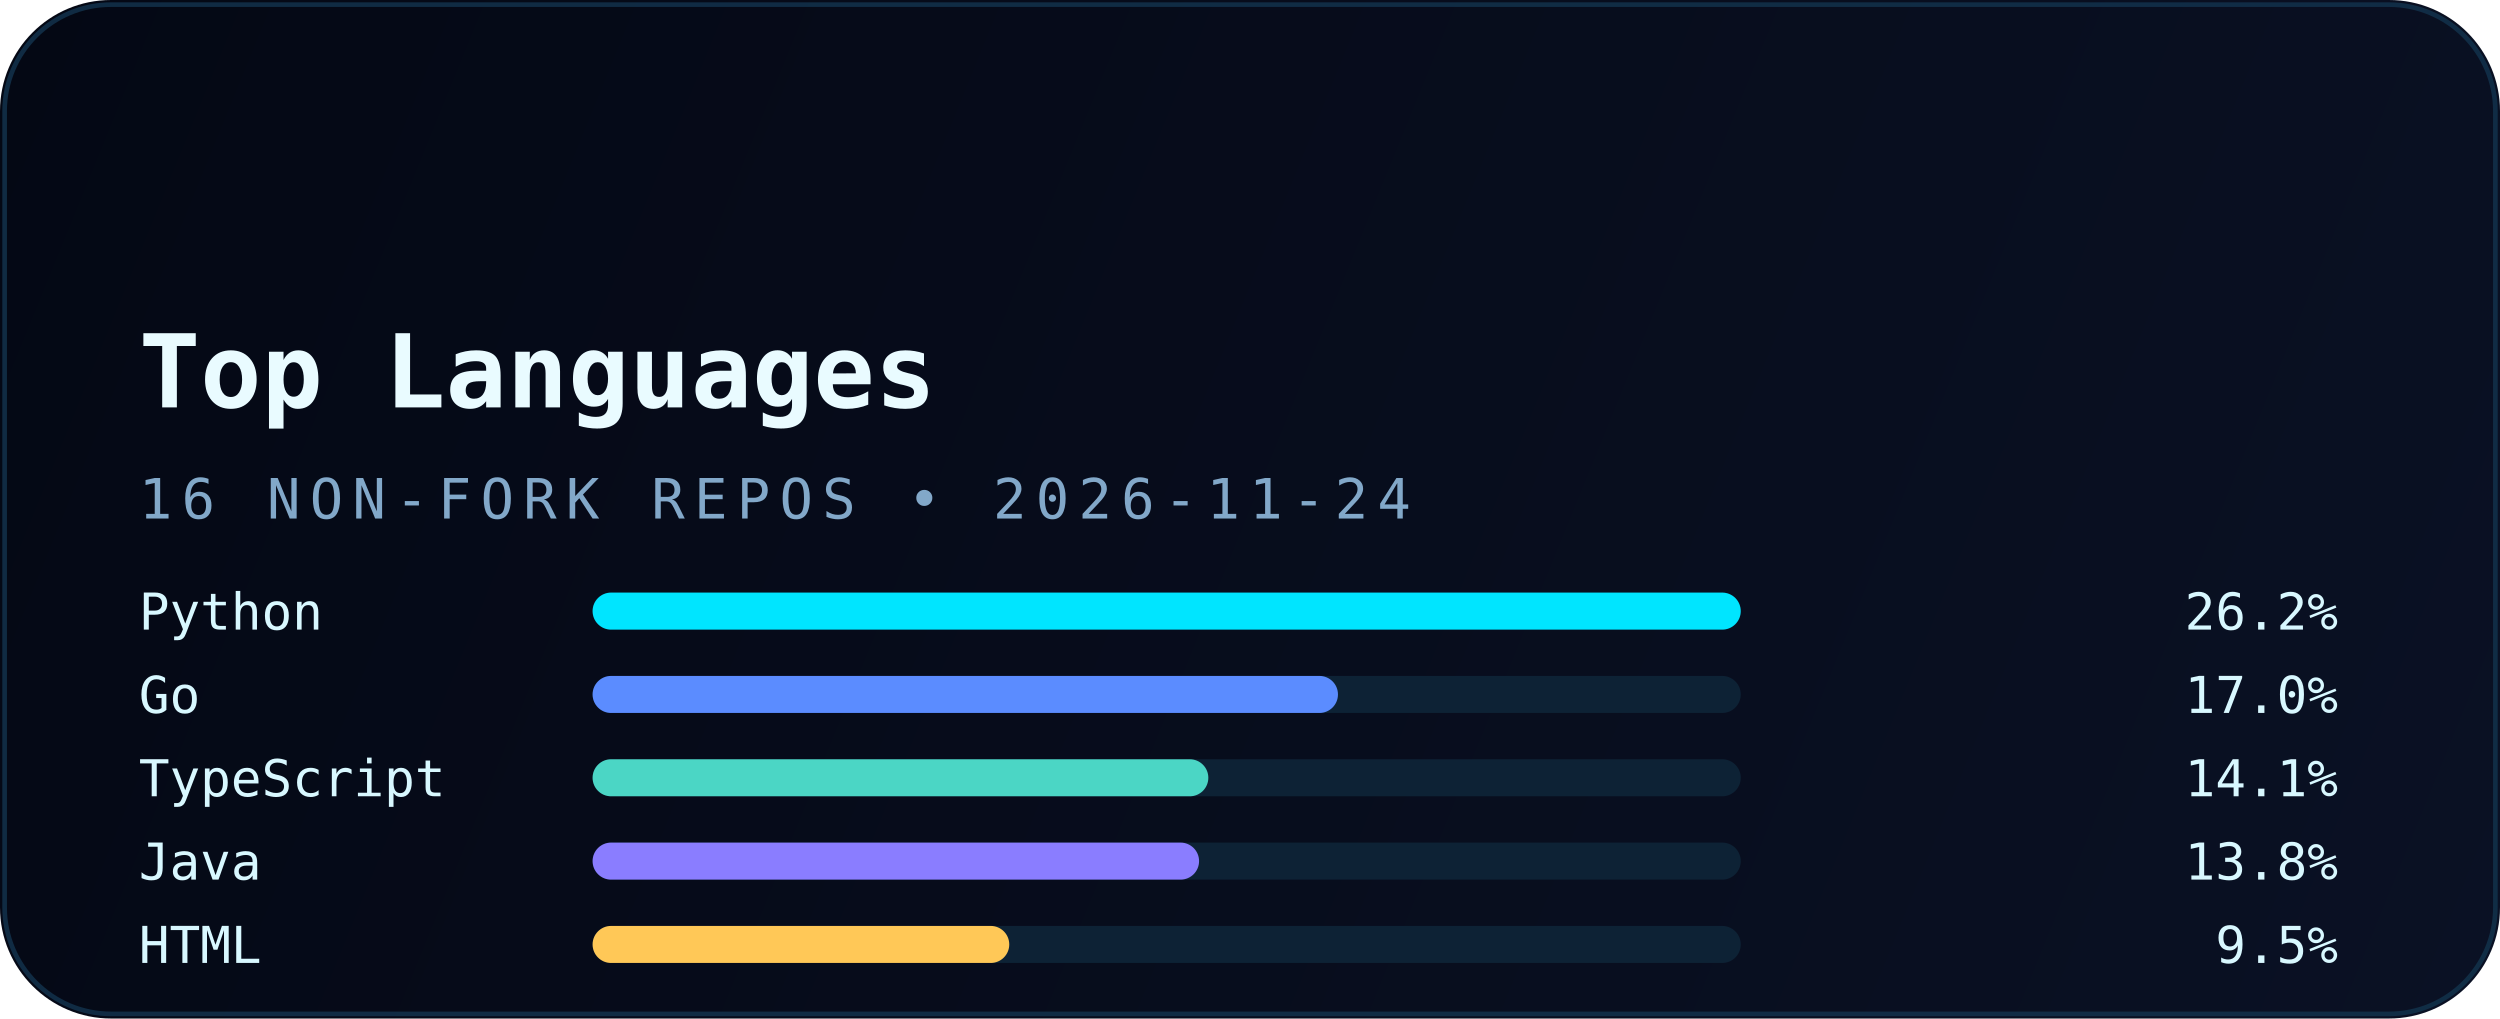
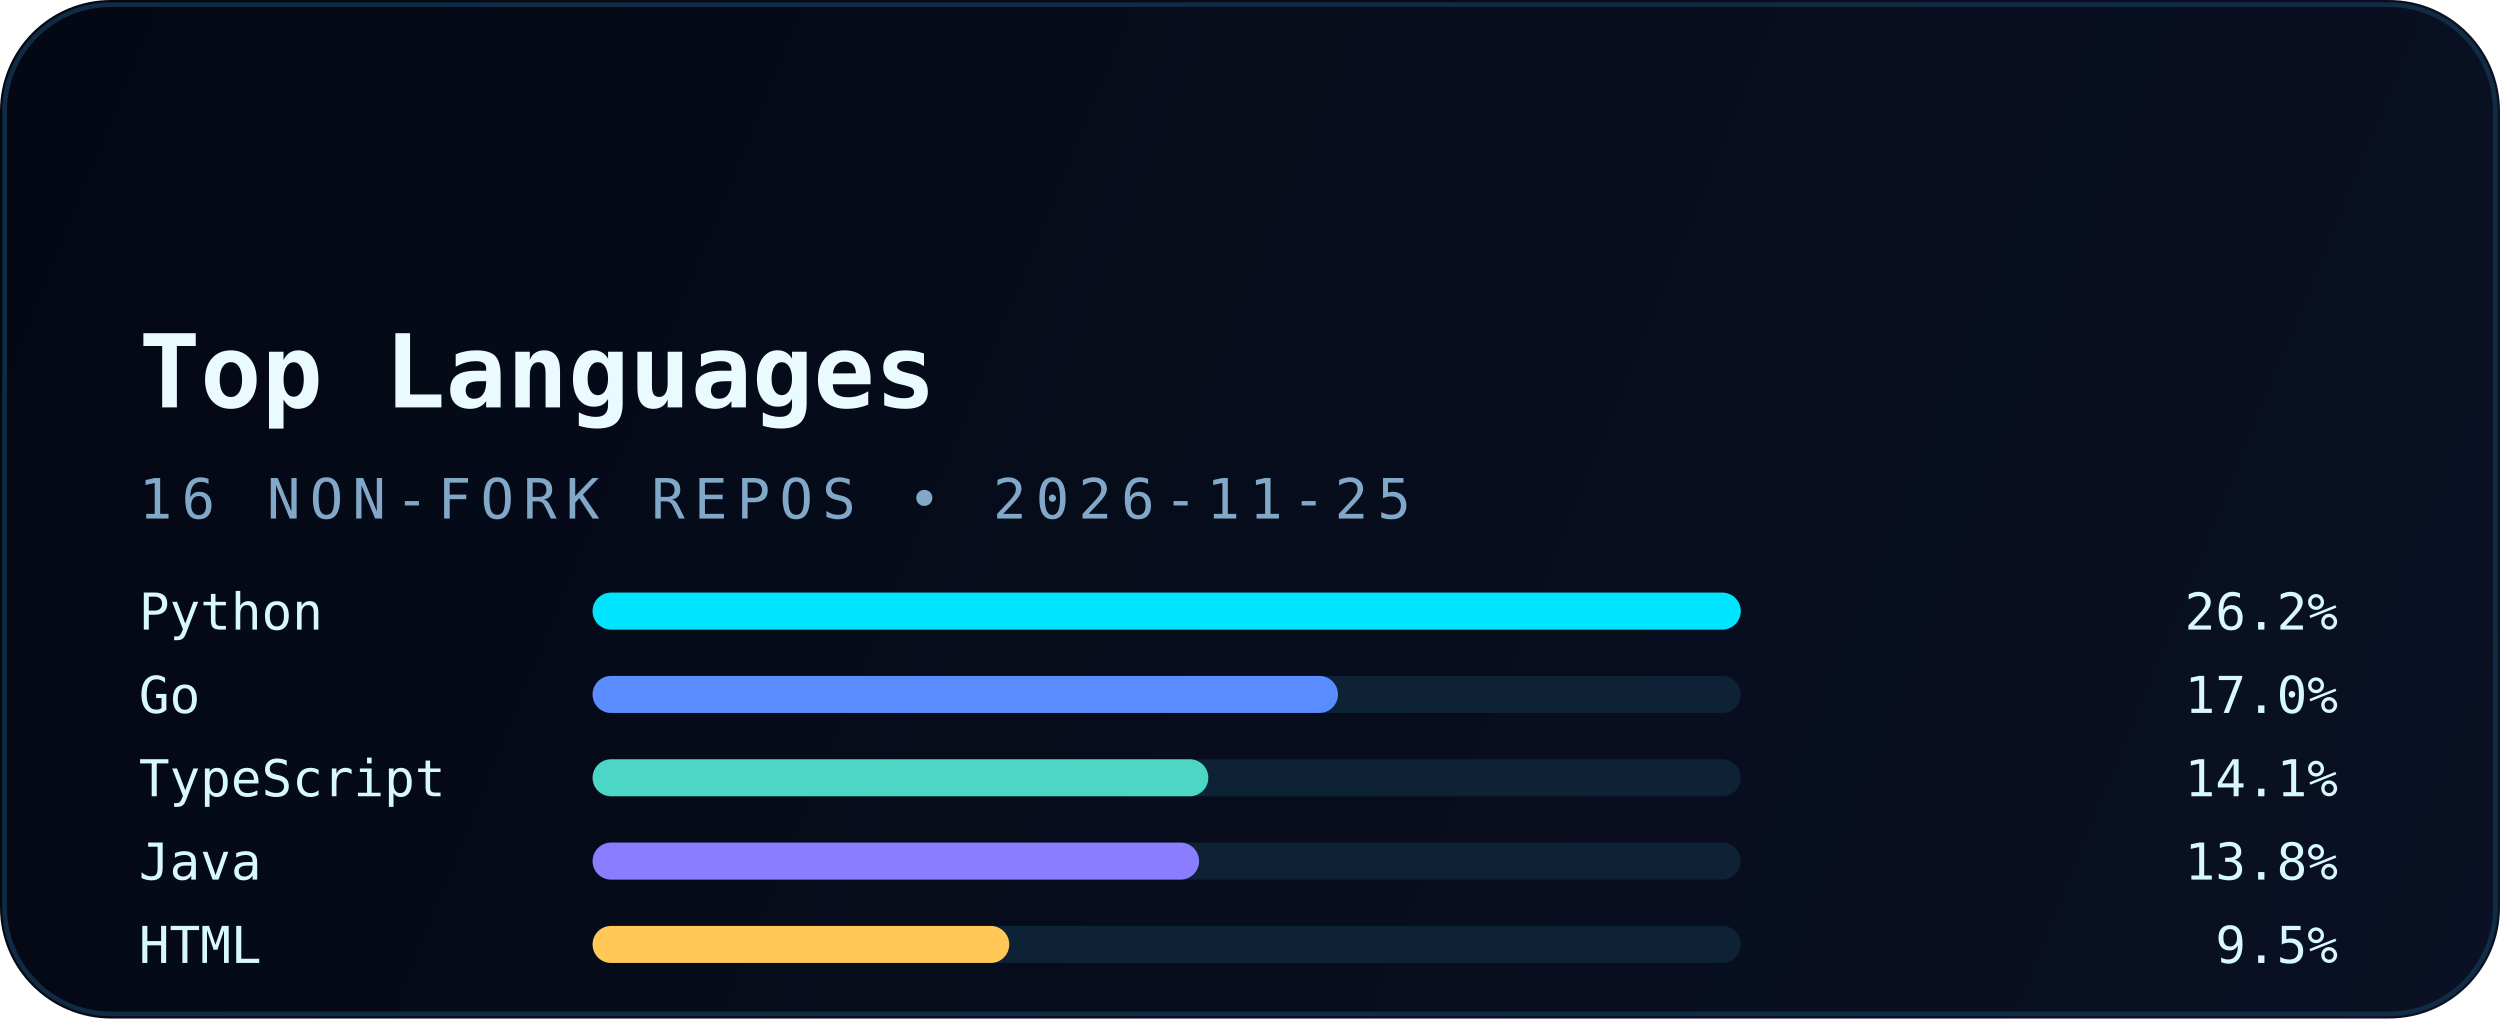
<svg xmlns="http://www.w3.org/2000/svg" width="540" height="220" viewBox="0 0 540 220" fill="none" role="img" aria-labelledby="title desc">
  <defs>
    <linearGradient id="bg" x1="0" y1="0" x2="540" y2="220" gradientUnits="userSpaceOnUse">
      <stop stop-color="#040814" />
      <stop offset="1" stop-color="#0A1124" />
    </linearGradient>
    <linearGradient id="accent" x1="30" y1="0" x2="510" y2="0" gradientUnits="userSpaceOnUse">
      <stop stop-color="#00E5FF" />
      <stop offset="1" stop-color="#5B8CFF" />
    </linearGradient>
    <filter id="glow" x="-20%" y="-20%" width="140%" height="140%" color-interpolation-filters="sRGB">
      <feGaussianBlur stdDeviation="6" result="blur" />
      <feMerge>
        <feMergeNode in="blur" />
        <feMergeNode in="SourceGraphic" />
      </feMerge>
    </filter>
  </defs>
  <rect width="540" height="220" rx="24" fill="url(#bg)" />
  <rect x="1" y="1" width="538" height="218" rx="23" stroke="#12324B" stroke-opacity="0.85" />
  <path d="M30 54H120" stroke="url(#accent)" stroke-width="3.5" stroke-linecap="round" filter="url(#glow)" />
  <text x="30" y="88" fill="#E9FBFF" font-family="JetBrains Mono, Consolas, monospace" font-size="22" font-weight="700">Top Languages</text>
-   <text x="30" y="112" fill="#82A8C9" font-family="JetBrains Mono, Consolas, monospace" font-size="12" letter-spacing="2">16 NON-FORK REPOS • 2026-11-24</text>
+   <text x="30" y="112" fill="#82A8C9" font-family="JetBrains Mono, Consolas, monospace" font-size="12" letter-spacing="2">16 NON-FORK REPOS • 2026-11-25</text>
  <g font-family="JetBrains Mono, Consolas, monospace" font-size="11">
    <text x="30" y="136" fill="#D8F8FF">Python</text>
    <rect x="128" y="128" width="248" height="8" rx="4" fill="#0D2235" />
    <rect x="128" y="128" width="248" height="8" rx="4" fill="#00E5FF" />
    <text x="505" y="136" text-anchor="end" fill="#D8F8FF">26.2%</text>
    <text x="30" y="154" fill="#D8F8FF">Go</text>
    <rect x="128" y="146" width="248" height="8" rx="4" fill="#0D2235" />
    <rect x="128" y="146" width="161" height="8" rx="4" fill="#5B8CFF" />
    <text x="505" y="154" text-anchor="end" fill="#D8F8FF">17.0%</text>
    <text x="30" y="172" fill="#D8F8FF">TypeScript</text>
    <rect x="128" y="164" width="248" height="8" rx="4" fill="#0D2235" />
    <rect x="128" y="164" width="133" height="8" rx="4" fill="#4BD6C5" />
    <text x="505" y="172" text-anchor="end" fill="#D8F8FF">14.1%</text>
    <text x="30" y="190" fill="#D8F8FF">Java</text>
    <rect x="128" y="182" width="248" height="8" rx="4" fill="#0D2235" />
    <rect x="128" y="182" width="131" height="8" rx="4" fill="#8A7DFF" />
    <text x="505" y="190" text-anchor="end" fill="#D8F8FF">13.8%</text>
    <text x="30" y="208" fill="#D8F8FF">HTML</text>
    <rect x="128" y="200" width="248" height="8" rx="4" fill="#0D2235" />
    <rect x="128" y="200" width="90" height="8" rx="4" fill="#FFC857" />
    <text x="505" y="208" text-anchor="end" fill="#D8F8FF">9.5%</text>
  </g>
</svg>
